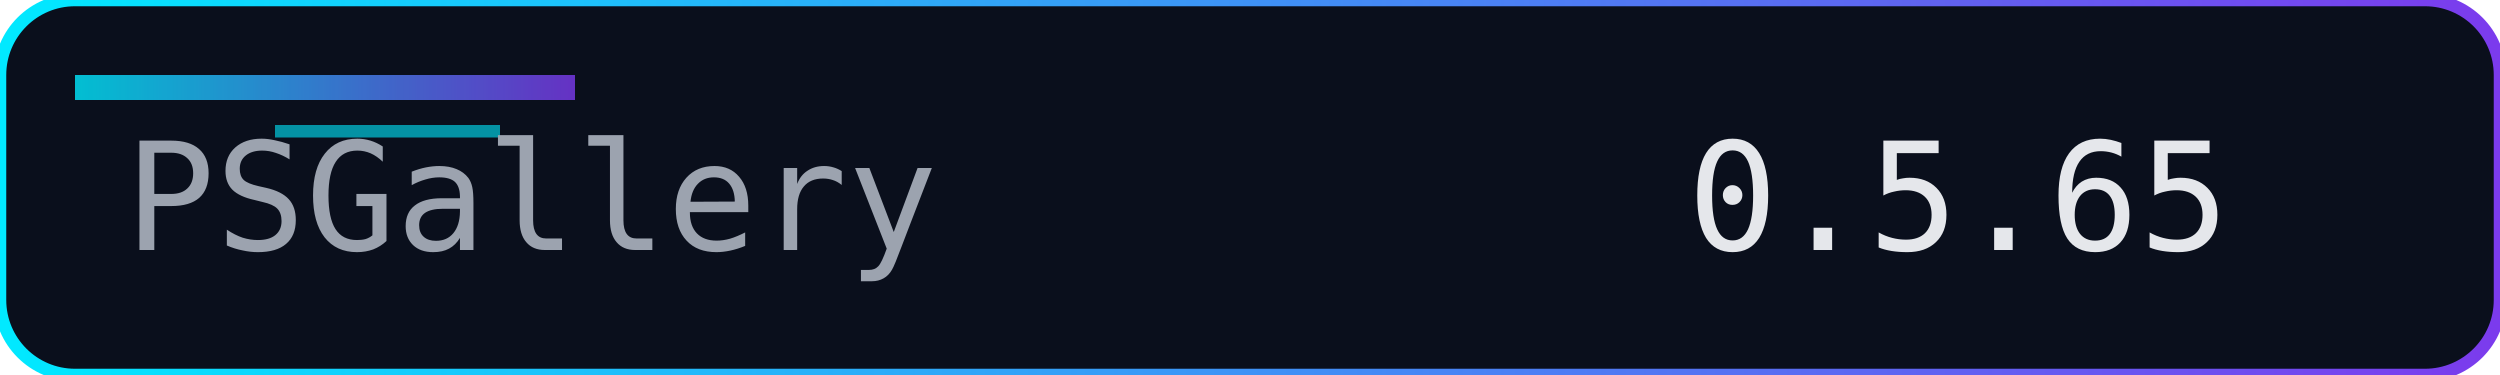
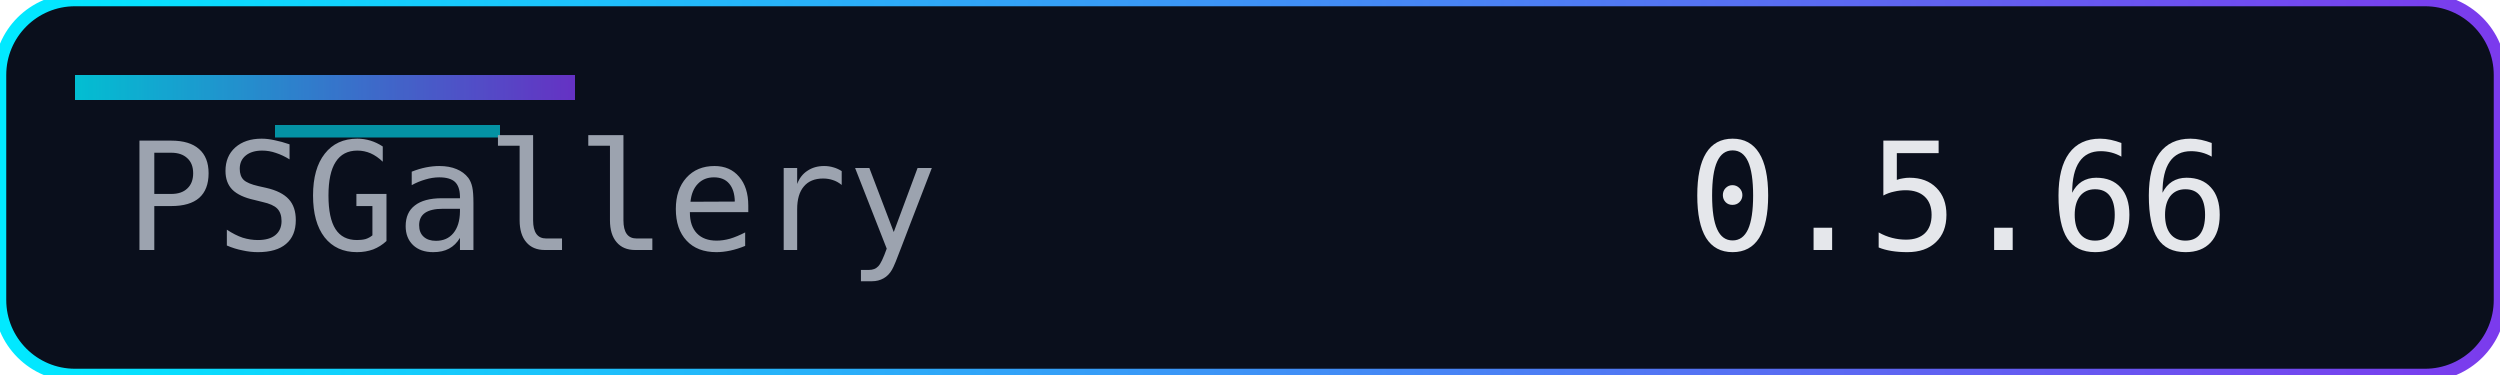
<svg xmlns="http://www.w3.org/2000/svg" width="200" height="30" role="img" aria-label="Version">
  <defs>
    <linearGradient id="accent" x1="0" y1="0" x2="1" y2="0">
      <stop offset="0%" stop-color="#00eaff" />
      <stop offset="100%" stop-color="#7c3aed" />
    </linearGradient>
  </defs>
  <rect width="200" height="30" rx="6" fill="#0a0f1c" />
  <rect width="200" height="30" rx="6" fill="none" stroke="url(#accent)" stroke-width="1" />
  <rect x="6" y="6" width="40" height="2" fill="url(#accent)" opacity="0.8" />
  <rect x="22" y="10" width="18" height="1" fill="#00eaff" opacity="0.6" />
  <g font-family="Consolas, Menlo, monospace" font-size="12">
    <text x="10" y="20" fill="#9ca3af">PSGallery</text>
-     <text x="135" y="20" fill="#e5e7eb">0.5.65</text>
+     <text x="135" y="20" fill="#e5e7eb">0.5.66</text>
  </g>
</svg>
